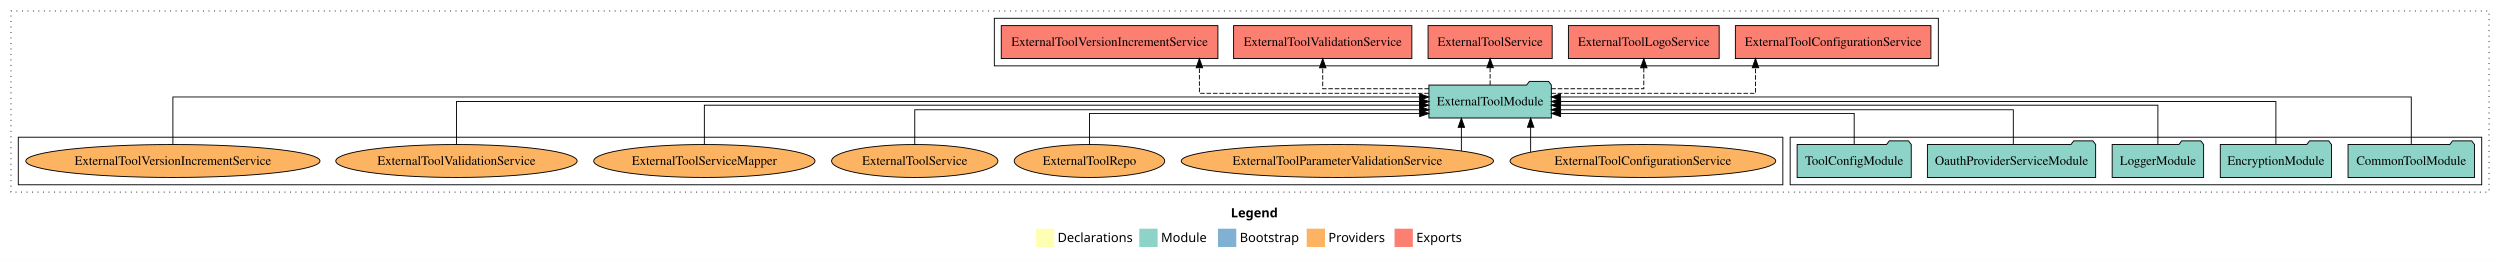
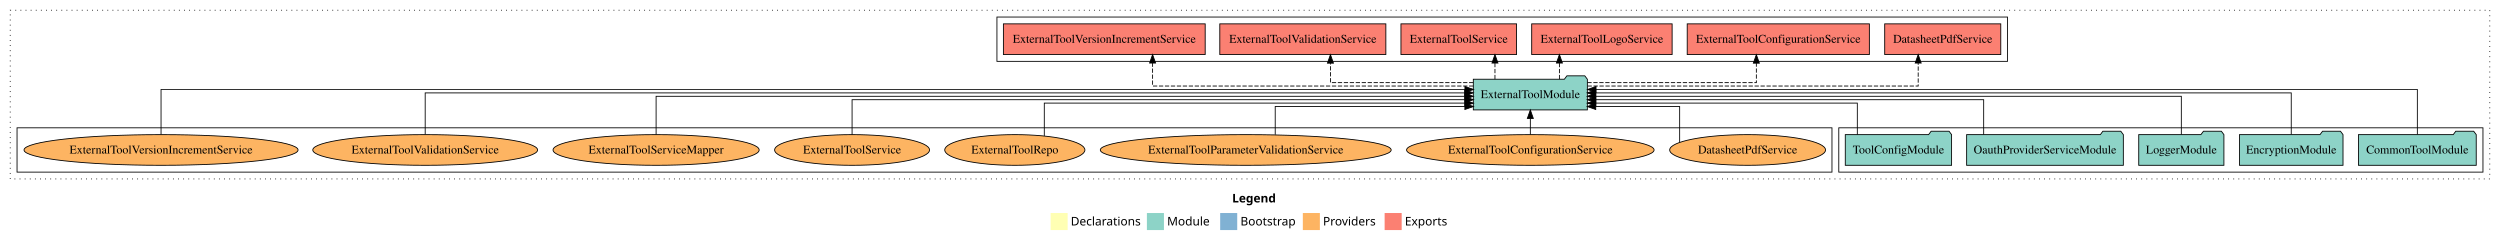
- <svg xmlns="http://www.w3.org/2000/svg" width="2733pt" height="284pt" viewBox="0.00 0.00 2733.00 284.00">
+ <svg xmlns="http://www.w3.org/2000/svg" width="2934pt" height="284pt" viewBox="0.00 0.00 2934.00 284.00">
  <g id="graph0" class="graph" transform="scale(1 1) rotate(0) translate(4 280)">
-     <polygon fill="white" stroke="transparent" points="-4,4 -4,-280 2729,-280 2729,4 -4,4" />
-     <text text-anchor="start" x="1341.51" y="-42.4" font-family="Times-12" font-weight="bold" font-size="14.00">Legend</text>
-     <polygon fill="#ffffb3" stroke="transparent" points="1128.5,-10 1128.5,-30 1148.5,-30 1148.5,-10 1128.5,-10" />
-     <text text-anchor="start" x="1152.13" y="-15.4" font-family="Times-12" font-size="14.00">  Declarations</text>
-     <polygon fill="#8dd3c7" stroke="transparent" points="1241.5,-10 1241.5,-30 1261.5,-30 1261.5,-10 1241.5,-10" />
-     <text text-anchor="start" x="1265.23" y="-15.4" font-family="Times-12" font-size="14.00">  Module</text>
-     <polygon fill="#80b1d3" stroke="transparent" points="1327.5,-10 1327.5,-30 1347.5,-30 1347.5,-10 1327.5,-10" />
-     <text text-anchor="start" x="1351.28" y="-15.4" font-family="Times-12" font-size="14.00">  Bootstrap</text>
-     <polygon fill="#fdb462" stroke="transparent" points="1424.5,-10 1424.5,-30 1444.5,-30 1444.5,-10 1424.5,-10" />
-     <text text-anchor="start" x="1448.17" y="-15.4" font-family="Times-12" font-size="14.00">  Providers</text>
-     <polygon fill="#fb8072" stroke="transparent" points="1520.5,-10 1520.5,-30 1540.5,-30 1540.5,-10 1520.5,-10" />
-     <text text-anchor="start" x="1544.23" y="-15.4" font-family="Times-12" font-size="14.00">  Exports</text>
+     <polygon fill="white" stroke="transparent" points="-4,4 -4,-280 2930,-280 2930,4 -4,4" />
+     <text text-anchor="start" x="1442.01" y="-42.4" font-family="Times-12" font-weight="bold" font-size="14.00">Legend</text>
+     <polygon fill="#ffffb3" stroke="transparent" points="1229,-10 1229,-30 1249,-30 1249,-10 1229,-10" />
+     <text text-anchor="start" x="1252.63" y="-15.4" font-family="Times-12" font-size="14.00">  Declarations</text>
+     <polygon fill="#8dd3c7" stroke="transparent" points="1342,-10 1342,-30 1362,-30 1362,-10 1342,-10" />
+     <text text-anchor="start" x="1365.73" y="-15.4" font-family="Times-12" font-size="14.00">  Module</text>
+     <polygon fill="#80b1d3" stroke="transparent" points="1428,-10 1428,-30 1448,-30 1448,-10 1428,-10" />
+     <text text-anchor="start" x="1451.78" y="-15.4" font-family="Times-12" font-size="14.00">  Bootstrap</text>
+     <polygon fill="#fdb462" stroke="transparent" points="1525,-10 1525,-30 1545,-30 1545,-10 1525,-10" />
+     <text text-anchor="start" x="1548.67" y="-15.4" font-family="Times-12" font-size="14.00">  Providers</text>
+     <polygon fill="#fb8072" stroke="transparent" points="1621,-10 1621,-30 1641,-30 1641,-10 1621,-10" />
+     <text text-anchor="start" x="1644.73" y="-15.4" font-family="Times-12" font-size="14.00">  Exports</text>
    <g id="clust1" class="cluster">
-       <polygon fill="none" stroke="black" stroke-dasharray="1,5" points="8,-70 8,-268 2717,-268 2717,-70 8,-70" />
+       <polygon fill="none" stroke="black" stroke-dasharray="1,5" points="8,-70 8,-268 2918,-268 2918,-70 8,-70" />
    </g>
    <g id="clust3" class="cluster">
-       <polygon fill="none" stroke="black" points="1953,-78 1953,-130 2709,-130 2709,-78 1953,-78" />
+       <polygon fill="none" stroke="black" points="2154,-78 2154,-130 2910,-130 2910,-78 2154,-78" />
    </g>
    <g id="clust6" class="cluster">
-       <polygon fill="none" stroke="black" points="16,-78 16,-130 1945,-130 1945,-78 16,-78" />
+       <polygon fill="none" stroke="black" points="16,-78 16,-130 2146,-130 2146,-78 16,-78" />
    </g>
    <g id="clust4" class="cluster">
-       <polygon fill="none" stroke="black" points="1083,-208 1083,-260 2115,-260 2115,-208 1083,-208" />
+       <polygon fill="none" stroke="black" points="1166,-208 1166,-260 2352,-260 2352,-208 1166,-208" />
    </g>
    <g id="node1" class="node">
-       <polygon fill="#8dd3c7" stroke="black" points="2701.11,-122 2698.11,-126 2677.11,-126 2674.11,-122 2562.89,-122 2562.89,-86 2701.11,-86 2701.11,-122" />
-       <text text-anchor="middle" x="2632" y="-99.8" font-family="Times,serif" font-size="14.00">CommonToolModule</text>
+       <polygon fill="#8dd3c7" stroke="black" points="2902.11,-122 2899.11,-126 2878.11,-126 2875.11,-122 2763.89,-122 2763.89,-86 2902.11,-86 2902.11,-122" />
+       <text text-anchor="middle" x="2833" y="-99.8" font-family="Times,serif" font-size="14.00">CommonToolModule</text>
    </g>
    <g id="node6" class="node">
-       <polygon fill="#8dd3c7" stroke="black" points="1691.92,-187 1688.92,-191 1667.92,-191 1664.92,-187 1558.08,-187 1558.08,-151 1691.92,-151 1691.92,-187" />
-       <text text-anchor="middle" x="1625" y="-164.8" font-family="Times,serif" font-size="14.00">ExternalToolModule</text>
+       <polygon fill="#8dd3c7" stroke="black" points="1858.92,-187 1855.92,-191 1834.92,-191 1831.92,-187 1725.08,-187 1725.08,-151 1858.92,-151 1858.92,-187" />
+       <text text-anchor="middle" x="1792" y="-164.8" font-family="Times,serif" font-size="14.00">ExternalToolModule</text>
    </g>
    <g id="edge1" class="edge">
-       <path fill="none" stroke="black" d="M2632,-122.03C2632,-142.77 2632,-174 2632,-174 2632,-174 1701.85,-174 1701.85,-174" />
-       <polygon fill="black" stroke="black" points="1701.85,-170.5 1691.85,-174 1701.85,-177.5 1701.85,-170.5" />
+       <path fill="none" stroke="black" d="M2833,-122.28C2833,-143.32 2833,-175 2833,-175 2833,-175 1869.1,-175 1869.1,-175" />
+       <polygon fill="black" stroke="black" points="1869.1,-171.5 1859.1,-175 1869.1,-178.5 1869.1,-171.5" />
    </g>
    <g id="node2" class="node">
-       <polygon fill="#8dd3c7" stroke="black" points="2544.76,-122 2541.76,-126 2520.76,-126 2517.76,-122 2423.24,-122 2423.24,-86 2544.76,-86 2544.76,-122" />
-       <text text-anchor="middle" x="2484" y="-99.8" font-family="Times,serif" font-size="14.00">EncryptionModule</text>
+       <polygon fill="#8dd3c7" stroke="black" points="2745.76,-122 2742.76,-126 2721.76,-126 2718.76,-122 2624.24,-122 2624.24,-86 2745.76,-86 2745.76,-122" />
+       <text text-anchor="middle" x="2685" y="-99.8" font-family="Times,serif" font-size="14.00">EncryptionModule</text>
    </g>
    <g id="edge2" class="edge">
-       <path fill="none" stroke="black" d="M2484,-122.11C2484,-141.34 2484,-169 2484,-169 2484,-169 1702.05,-169 1702.05,-169" />
-       <polygon fill="black" stroke="black" points="1702.05,-165.5 1692.05,-169 1702.05,-172.5 1702.05,-165.5" />
+       <path fill="none" stroke="black" d="M2685,-122.31C2685,-142.15 2685,-171 2685,-171 2685,-171 1868.75,-171 1868.75,-171" />
+       <polygon fill="black" stroke="black" points="1868.75,-167.5 1858.75,-171 1868.75,-174.5 1868.75,-167.5" />
    </g>
    <g id="node3" class="node">
-       <polygon fill="#8dd3c7" stroke="black" points="2404.98,-122 2401.98,-126 2380.98,-126 2377.98,-122 2305.02,-122 2305.02,-86 2404.98,-86 2404.98,-122" />
-       <text text-anchor="middle" x="2355" y="-99.8" font-family="Times,serif" font-size="14.00">LoggerModule</text>
+       <polygon fill="#8dd3c7" stroke="black" points="2605.98,-122 2602.98,-126 2581.98,-126 2578.98,-122 2506.02,-122 2506.02,-86 2605.98,-86 2605.98,-122" />
+       <text text-anchor="middle" x="2556" y="-99.8" font-family="Times,serif" font-size="14.00">LoggerModule</text>
    </g>
    <g id="edge3" class="edge">
-       <path fill="none" stroke="black" d="M2355,-122.3C2355,-140.27 2355,-165 2355,-165 2355,-165 1701.72,-165 1701.72,-165" />
-       <polygon fill="black" stroke="black" points="1701.72,-161.5 1691.72,-165 1701.72,-168.5 1701.72,-161.5" />
+       <path fill="none" stroke="black" d="M2556,-122.22C2556,-140.83 2556,-167 2556,-167 2556,-167 1868.8,-167 1868.8,-167" />
+       <polygon fill="black" stroke="black" points="1868.8,-163.5 1858.8,-167 1868.8,-170.5 1868.8,-163.5" />
    </g>
    <g id="node4" class="node">
-       <polygon fill="#8dd3c7" stroke="black" points="2286.95,-122 2283.95,-126 2262.95,-126 2259.95,-122 2103.05,-122 2103.05,-86 2286.95,-86 2286.95,-122" />
-       <text text-anchor="middle" x="2195" y="-99.8" font-family="Times,serif" font-size="14.00">OauthProviderServiceModule</text>
+       <polygon fill="#8dd3c7" stroke="black" points="2487.95,-122 2484.95,-126 2463.95,-126 2460.95,-122 2304.05,-122 2304.05,-86 2487.95,-86 2487.95,-122" />
+       <text text-anchor="middle" x="2396" y="-99.8" font-family="Times,serif" font-size="14.00">OauthProviderServiceModule</text>
    </g>
    <g id="edge4" class="edge">
-       <path fill="none" stroke="black" d="M2196.96,-122.03C2196.96,-138.4 2196.96,-160 2196.96,-160 2196.96,-160 1701.73,-160 1701.73,-160" />
-       <polygon fill="black" stroke="black" points="1701.73,-156.5 1691.73,-160 1701.73,-163.5 1701.73,-156.5" />
+       <path fill="none" stroke="black" d="M2324.04,-122.02C2324.04,-139.37 2324.04,-163 2324.04,-163 2324.04,-163 1868.84,-163 1868.84,-163" />
+       <polygon fill="black" stroke="black" points="1868.84,-159.5 1858.84,-163 1868.84,-166.5 1868.84,-159.5" />
    </g>
    <g id="node5" class="node">
-       <polygon fill="#8dd3c7" stroke="black" points="2085.38,-122 2082.38,-126 2061.38,-126 2058.38,-122 1960.62,-122 1960.62,-86 2085.38,-86 2085.38,-122" />
-       <text text-anchor="middle" x="2023" y="-99.8" font-family="Times,serif" font-size="14.00">ToolConfigModule</text>
+       <polygon fill="#8dd3c7" stroke="black" points="2286.38,-122 2283.38,-126 2262.38,-126 2259.38,-122 2161.62,-122 2161.62,-86 2286.38,-86 2286.38,-122" />
+       <text text-anchor="middle" x="2224" y="-99.8" font-family="Times,serif" font-size="14.00">ToolConfigModule</text>
    </g>
    <g id="edge5" class="edge">
-       <path fill="none" stroke="black" d="M2023,-122.19C2023,-137.18 2023,-156 2023,-156 2023,-156 1702.07,-156 1702.07,-156" />
-       <polygon fill="black" stroke="black" points="1702.07,-152.5 1692.07,-156 1702.07,-159.5 1702.07,-152.5" />
+       <path fill="none" stroke="black" d="M2175.75,-122.01C2175.75,-138.05 2175.75,-159 2175.75,-159 2175.75,-159 1868.84,-159 1868.84,-159" />
+       <polygon fill="black" stroke="black" points="1868.84,-155.5 1858.84,-159 1868.84,-162.5 1868.84,-155.5" />
    </g>
    <g id="node7" class="node">
-       <polygon fill="#fb8072" stroke="black" points="2106.89,-252 1893.11,-252 1893.11,-216 2106.89,-216 2106.89,-252" />
-       <text text-anchor="middle" x="2000" y="-229.8" font-family="Times,serif" font-size="14.00">ExternalToolConfigurationService </text>
+       <polygon fill="#fb8072" stroke="black" points="2344.11,-252 2207.89,-252 2207.89,-216 2344.11,-216 2344.11,-252" />
+       <text text-anchor="middle" x="2276" y="-229.8" font-family="Times,serif" font-size="14.00">DatasheetPdfService </text>
    </g>
    <g id="edge6" class="edge">
-       <path fill="none" stroke="black" stroke-dasharray="5,2" d="M1691.92,-178C1777.59,-178 1915.09,-178 1915.09,-178 1915.09,-178 1915.09,-205.97 1915.09,-205.97" />
-       <polygon fill="black" stroke="black" points="1911.59,-205.97 1915.09,-215.97 1918.59,-205.97 1911.59,-205.97" />
+       <path fill="none" stroke="black" stroke-dasharray="5,2" d="M1859.17,-179C1985.78,-179 2247.19,-179 2247.19,-179 2247.19,-179 2247.19,-205.99 2247.19,-205.99" />
+       <polygon fill="black" stroke="black" points="2243.69,-205.99 2247.19,-215.99 2250.69,-205.99 2243.69,-205.99" />
    </g>
    <g id="node8" class="node">
-       <polygon fill="#fb8072" stroke="black" points="1875.4,-252 1710.6,-252 1710.6,-216 1875.4,-216 1875.4,-252" />
-       <text text-anchor="middle" x="1793" y="-229.8" font-family="Times,serif" font-size="14.00">ExternalToolLogoService </text>
+       <polygon fill="#fb8072" stroke="black" points="2189.89,-252 1976.11,-252 1976.11,-216 2189.89,-216 2189.89,-252" />
+       <text text-anchor="middle" x="2083" y="-229.8" font-family="Times,serif" font-size="14.00">ExternalToolConfigurationService </text>
    </g>
    <g id="edge7" class="edge">
-       <path fill="none" stroke="black" stroke-dasharray="5,2" d="M1691.88,-183C1738.73,-183 1793,-183 1793,-183 1793,-183 1793,-205.88 1793,-205.88" />
-       <polygon fill="black" stroke="black" points="1789.5,-205.88 1793,-215.88 1796.5,-205.88 1789.5,-205.88" />
+       <path fill="none" stroke="black" stroke-dasharray="5,2" d="M1858.94,-183C1937.52,-183 2057.26,-183 2057.26,-183 2057.26,-183 2057.26,-205.88 2057.26,-205.88" />
+       <polygon fill="black" stroke="black" points="2053.76,-205.88 2057.26,-215.88 2060.76,-205.88 2053.76,-205.88" />
    </g>
    <g id="node9" class="node">
-       <polygon fill="#fb8072" stroke="black" points="1692.84,-252 1557.16,-252 1557.16,-216 1692.84,-216 1692.84,-252" />
-       <text text-anchor="middle" x="1625" y="-229.8" font-family="Times,serif" font-size="14.00">ExternalToolService </text>
+       <polygon fill="#fb8072" stroke="black" points="1958.4,-252 1793.6,-252 1793.6,-216 1958.4,-216 1958.4,-252" />
+       <text text-anchor="middle" x="1876" y="-229.8" font-family="Times,serif" font-size="14.00">ExternalToolLogoService </text>
    </g>
    <g id="edge8" class="edge">
-       <path fill="none" stroke="black" stroke-dasharray="5,2" d="M1625,-187.11C1625,-187.11 1625,-205.99 1625,-205.99" />
-       <polygon fill="black" stroke="black" points="1621.5,-205.99 1625,-215.99 1628.5,-205.99 1621.5,-205.99" />
+       <path fill="none" stroke="black" stroke-dasharray="5,2" d="M1826.13,-187.11C1826.13,-187.11 1826.13,-205.99 1826.13,-205.99" />
+       <polygon fill="black" stroke="black" points="1822.63,-205.99 1826.13,-215.99 1829.63,-205.99 1822.63,-205.99" />
    </g>
    <g id="node10" class="node">
-       <polygon fill="#fb8072" stroke="black" points="1539.44,-252 1344.56,-252 1344.56,-216 1539.44,-216 1539.44,-252" />
-       <text text-anchor="middle" x="1442" y="-229.8" font-family="Times,serif" font-size="14.00">ExternalToolValidationService </text>
+       <polygon fill="#fb8072" stroke="black" points="1775.84,-252 1640.16,-252 1640.16,-216 1775.84,-216 1775.84,-252" />
+       <text text-anchor="middle" x="1708" y="-229.8" font-family="Times,serif" font-size="14.00">ExternalToolService </text>
    </g>
    <g id="edge9" class="edge">
-       <path fill="none" stroke="black" stroke-dasharray="5,2" d="M1558.16,-183C1505.88,-183 1442,-183 1442,-183 1442,-183 1442,-205.88 1442,-205.88" />
-       <polygon fill="black" stroke="black" points="1438.5,-205.88 1442,-215.88 1445.5,-205.88 1438.5,-205.88" />
+       <path fill="none" stroke="black" stroke-dasharray="5,2" d="M1750.48,-187.11C1750.48,-187.11 1750.48,-205.99 1750.48,-205.99" />
+       <polygon fill="black" stroke="black" points="1746.98,-205.99 1750.48,-215.99 1753.98,-205.99 1746.98,-205.99" />
    </g>
    <g id="node11" class="node">
-       <polygon fill="#fb8072" stroke="black" points="1327.41,-252 1090.59,-252 1090.59,-216 1327.41,-216 1327.41,-252" />
-       <text text-anchor="middle" x="1209" y="-229.8" font-family="Times,serif" font-size="14.00">ExternalToolVersionIncrementService </text>
+       <polygon fill="#fb8072" stroke="black" points="1622.44,-252 1427.56,-252 1427.56,-216 1622.44,-216 1622.44,-252" />
+       <text text-anchor="middle" x="1525" y="-229.8" font-family="Times,serif" font-size="14.00">ExternalToolValidationService </text>
    </g>
    <g id="edge10" class="edge">
-       <path fill="none" stroke="black" stroke-dasharray="5,2" d="M1557.99,-178C1464.74,-178 1307.18,-178 1307.18,-178 1307.18,-178 1307.18,-205.97 1307.18,-205.97" />
-       <polygon fill="black" stroke="black" points="1303.68,-205.97 1307.18,-215.97 1310.68,-205.97 1303.68,-205.97" />
+       <path fill="none" stroke="black" stroke-dasharray="5,2" d="M1725.09,-183C1655.75,-183 1557.41,-183 1557.41,-183 1557.41,-183 1557.41,-205.88 1557.41,-205.88" />
+       <polygon fill="black" stroke="black" points="1553.91,-205.88 1557.41,-215.88 1560.91,-205.88 1553.91,-205.88" />
    </g>
    <g id="node12" class="node">
+       <polygon fill="#fb8072" stroke="black" points="1410.41,-252 1173.59,-252 1173.59,-216 1410.41,-216 1410.41,-252" />
+       <text text-anchor="middle" x="1292" y="-229.8" font-family="Times,serif" font-size="14.00">ExternalToolVersionIncrementService </text>
+     </g>
+     <g id="edge11" class="edge">
+       <path fill="none" stroke="black" stroke-dasharray="5,2" d="M1725.15,-179C1601.3,-179 1348.68,-179 1348.68,-179 1348.68,-179 1348.68,-205.99 1348.68,-205.99" />
+       <polygon fill="black" stroke="black" points="1345.18,-205.99 1348.68,-215.99 1352.18,-205.99 1345.18,-205.99" />
+     </g>
+     <g id="node13" class="node">
+       <ellipse fill="#fdb462" stroke="black" cx="2047" cy="-104" rx="91.45" ry="18" />
+       <text text-anchor="middle" x="2047" y="-99.8" font-family="Times,serif" font-size="14.00">DatasheetPdfService</text>
+     </g>
+     <g id="edge12" class="edge">
+       <path fill="none" stroke="black" d="M1967.25,-112.88C1967.25,-127.5 1967.25,-155 1967.25,-155 1967.25,-155 1868.76,-155 1868.76,-155" />
+       <polygon fill="black" stroke="black" points="1868.76,-151.5 1858.76,-155 1868.76,-158.5 1868.76,-151.5" />
+     </g>
+     <g id="node14" class="node">
      <ellipse fill="#fdb462" stroke="black" cx="1792" cy="-104" rx="145.24" ry="18" />
      <text text-anchor="middle" x="1792" y="-99.8" font-family="Times,serif" font-size="14.00">ExternalToolConfigurationService</text>
    </g>
-     <g id="edge11" class="edge">
-       <path fill="none" stroke="black" d="M1669.29,-113.87C1669.29,-113.87 1669.29,-140.91 1669.29,-140.91" />
-       <polygon fill="black" stroke="black" points="1665.79,-140.91 1669.29,-150.91 1672.79,-140.91 1665.79,-140.91" />
+     <g id="edge13" class="edge">
+       <path fill="none" stroke="black" d="M1792,-122.11C1792,-122.11 1792,-140.99 1792,-140.99" />
+       <polygon fill="black" stroke="black" points="1788.5,-140.99 1792,-150.99 1795.5,-140.99 1788.5,-140.99" />
    </g>
-     <g id="node13" class="node">
+     <g id="node15" class="node">
      <ellipse fill="#fdb462" stroke="black" cx="1458" cy="-104" rx="170.7" ry="18" />
      <text text-anchor="middle" x="1458" y="-99.8" font-family="Times,serif" font-size="14.00">ExternalToolParameterValidationService</text>
    </g>
-     <g id="edge12" class="edge">
-       <path fill="none" stroke="black" d="M1593.57,-115.03C1593.57,-115.03 1593.57,-140.78 1593.57,-140.78" />
-       <polygon fill="black" stroke="black" points="1590.07,-140.78 1593.57,-150.78 1597.07,-140.78 1590.07,-140.78" />
+     <g id="edge14" class="edge">
+       <path fill="none" stroke="black" d="M1492.59,-121.84C1492.59,-136.54 1492.59,-155 1492.59,-155 1492.59,-155 1715.18,-155 1715.18,-155" />
+       <polygon fill="black" stroke="black" points="1715.18,-158.5 1725.18,-155 1715.18,-151.5 1715.18,-158.5" />
    </g>
-     <g id="node14" class="node">
+     <g id="node16" class="node">
      <ellipse fill="#fdb462" stroke="black" cx="1187" cy="-104" rx="82.24" ry="18" />
      <text text-anchor="middle" x="1187" y="-99.8" font-family="Times,serif" font-size="14.00">ExternalToolRepo</text>
    </g>
-     <g id="edge13" class="edge">
-       <path fill="none" stroke="black" d="M1187,-122.19C1187,-137.18 1187,-156 1187,-156 1187,-156 1548,-156 1548,-156" />
-       <polygon fill="black" stroke="black" points="1548,-159.5 1558,-156 1548,-152.5 1548,-159.5" />
+     <g id="edge15" class="edge">
+       <path fill="none" stroke="black" d="M1221.58,-120.5C1221.58,-136.7 1221.58,-159 1221.58,-159 1221.58,-159 1715.17,-159 1715.17,-159" />
+       <polygon fill="black" stroke="black" points="1715.17,-162.5 1725.17,-159 1715.17,-155.5 1715.17,-162.5" />
    </g>
-     <g id="node15" class="node">
+     <g id="node17" class="node">
      <ellipse fill="#fdb462" stroke="black" cx="996" cy="-104" rx="90.89" ry="18" />
      <text text-anchor="middle" x="996" y="-99.8" font-family="Times,serif" font-size="14.00">ExternalToolService</text>
    </g>
-     <g id="edge14" class="edge">
-       <path fill="none" stroke="black" d="M996,-122.03C996,-138.4 996,-160 996,-160 996,-160 1548.28,-160 1548.28,-160" />
-       <polygon fill="black" stroke="black" points="1548.28,-163.5 1558.28,-160 1548.28,-156.5 1548.28,-163.5" />
+     <g id="edge16" class="edge">
+       <path fill="none" stroke="black" d="M996,-122.02C996,-139.37 996,-163 996,-163 996,-163 1715.16,-163 1715.16,-163" />
+       <polygon fill="black" stroke="black" points="1715.16,-166.5 1725.16,-163 1715.16,-159.5 1715.16,-166.5" />
    </g>
-     <g id="node16" class="node">
+     <g id="node18" class="node">
      <ellipse fill="#fdb462" stroke="black" cx="766" cy="-104" rx="120.95" ry="18" />
      <text text-anchor="middle" x="766" y="-99.8" font-family="Times,serif" font-size="14.00">ExternalToolServiceMapper</text>
    </g>
-     <g id="edge15" class="edge">
-       <path fill="none" stroke="black" d="M766,-122.3C766,-140.27 766,-165 766,-165 766,-165 1547.95,-165 1547.95,-165" />
-       <polygon fill="black" stroke="black" points="1547.95,-168.5 1557.95,-165 1547.95,-161.5 1547.95,-168.5" />
+     <g id="edge17" class="edge">
+       <path fill="none" stroke="black" d="M766,-122.22C766,-140.83 766,-167 766,-167 766,-167 1715.08,-167 1715.08,-167" />
+       <polygon fill="black" stroke="black" points="1715.08,-170.5 1725.08,-167 1715.08,-163.5 1715.08,-170.5" />
    </g>
-     <g id="node17" class="node">
+     <g id="node19" class="node">
      <ellipse fill="#fdb462" stroke="black" cx="495" cy="-104" rx="131.92" ry="18" />
      <text text-anchor="middle" x="495" y="-99.8" font-family="Times,serif" font-size="14.00">ExternalToolValidationService</text>
    </g>
-     <g id="edge16" class="edge">
-       <path fill="none" stroke="black" d="M495,-122.11C495,-141.34 495,-169 495,-169 495,-169 1548.12,-169 1548.12,-169" />
-       <polygon fill="black" stroke="black" points="1548.12,-172.5 1558.12,-169 1548.12,-165.5 1548.12,-172.5" />
+     <g id="edge18" class="edge">
+       <path fill="none" stroke="black" d="M495,-122.31C495,-142.15 495,-171 495,-171 495,-171 1715,-171 1715,-171" />
+       <polygon fill="black" stroke="black" points="1715,-174.5 1725,-171 1715,-167.5 1715,-174.5" />
    </g>
-     <g id="node18" class="node">
+     <g id="node20" class="node">
      <ellipse fill="#fdb462" stroke="black" cx="185" cy="-104" rx="160.81" ry="18" />
      <text text-anchor="middle" x="185" y="-99.8" font-family="Times,serif" font-size="14.00">ExternalToolVersionIncrementService</text>
    </g>
-     <g id="edge17" class="edge">
-       <path fill="none" stroke="black" d="M185,-122.03C185,-142.77 185,-174 185,-174 185,-174 1547.96,-174 1547.96,-174" />
-       <polygon fill="black" stroke="black" points="1547.96,-177.5 1557.96,-174 1547.96,-170.5 1547.96,-177.5" />
+     <g id="edge19" class="edge">
+       <path fill="none" stroke="black" d="M185,-122.28C185,-143.32 185,-175 185,-175 185,-175 1715.25,-175 1715.25,-175" />
+       <polygon fill="black" stroke="black" points="1715.25,-178.5 1725.25,-175 1715.25,-171.5 1715.25,-178.5" />
    </g>
  </g>
</svg>
